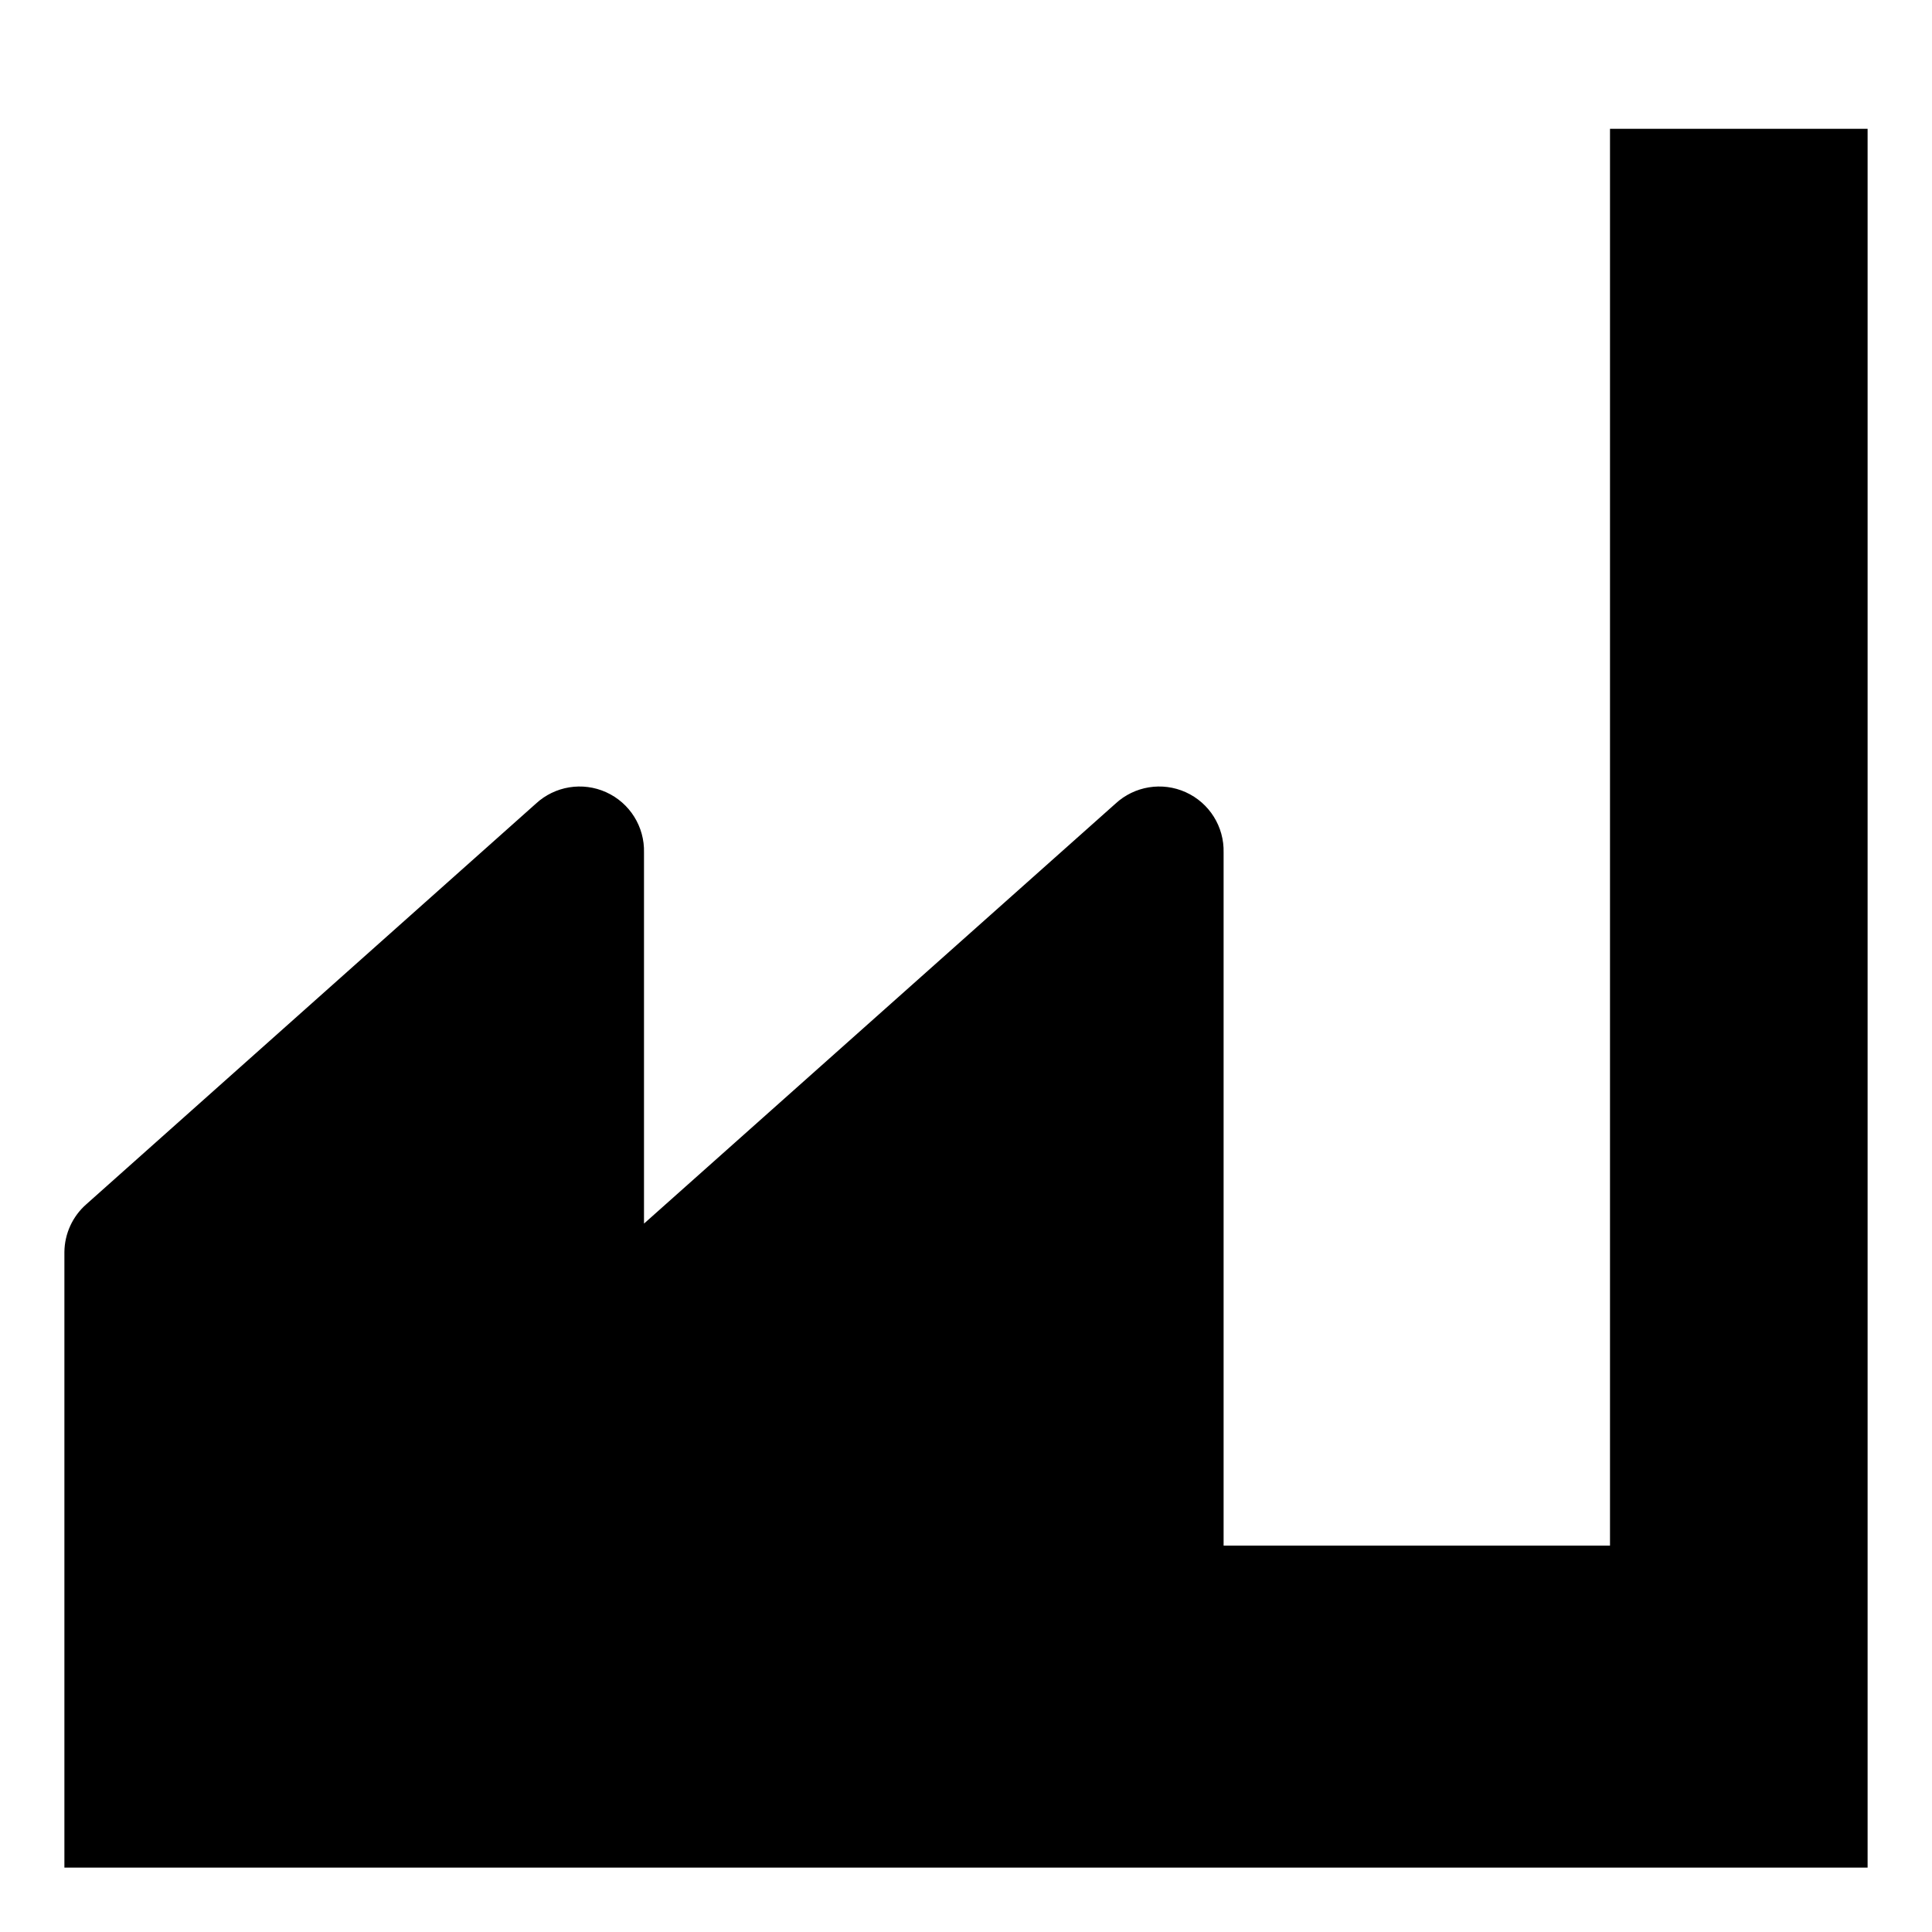
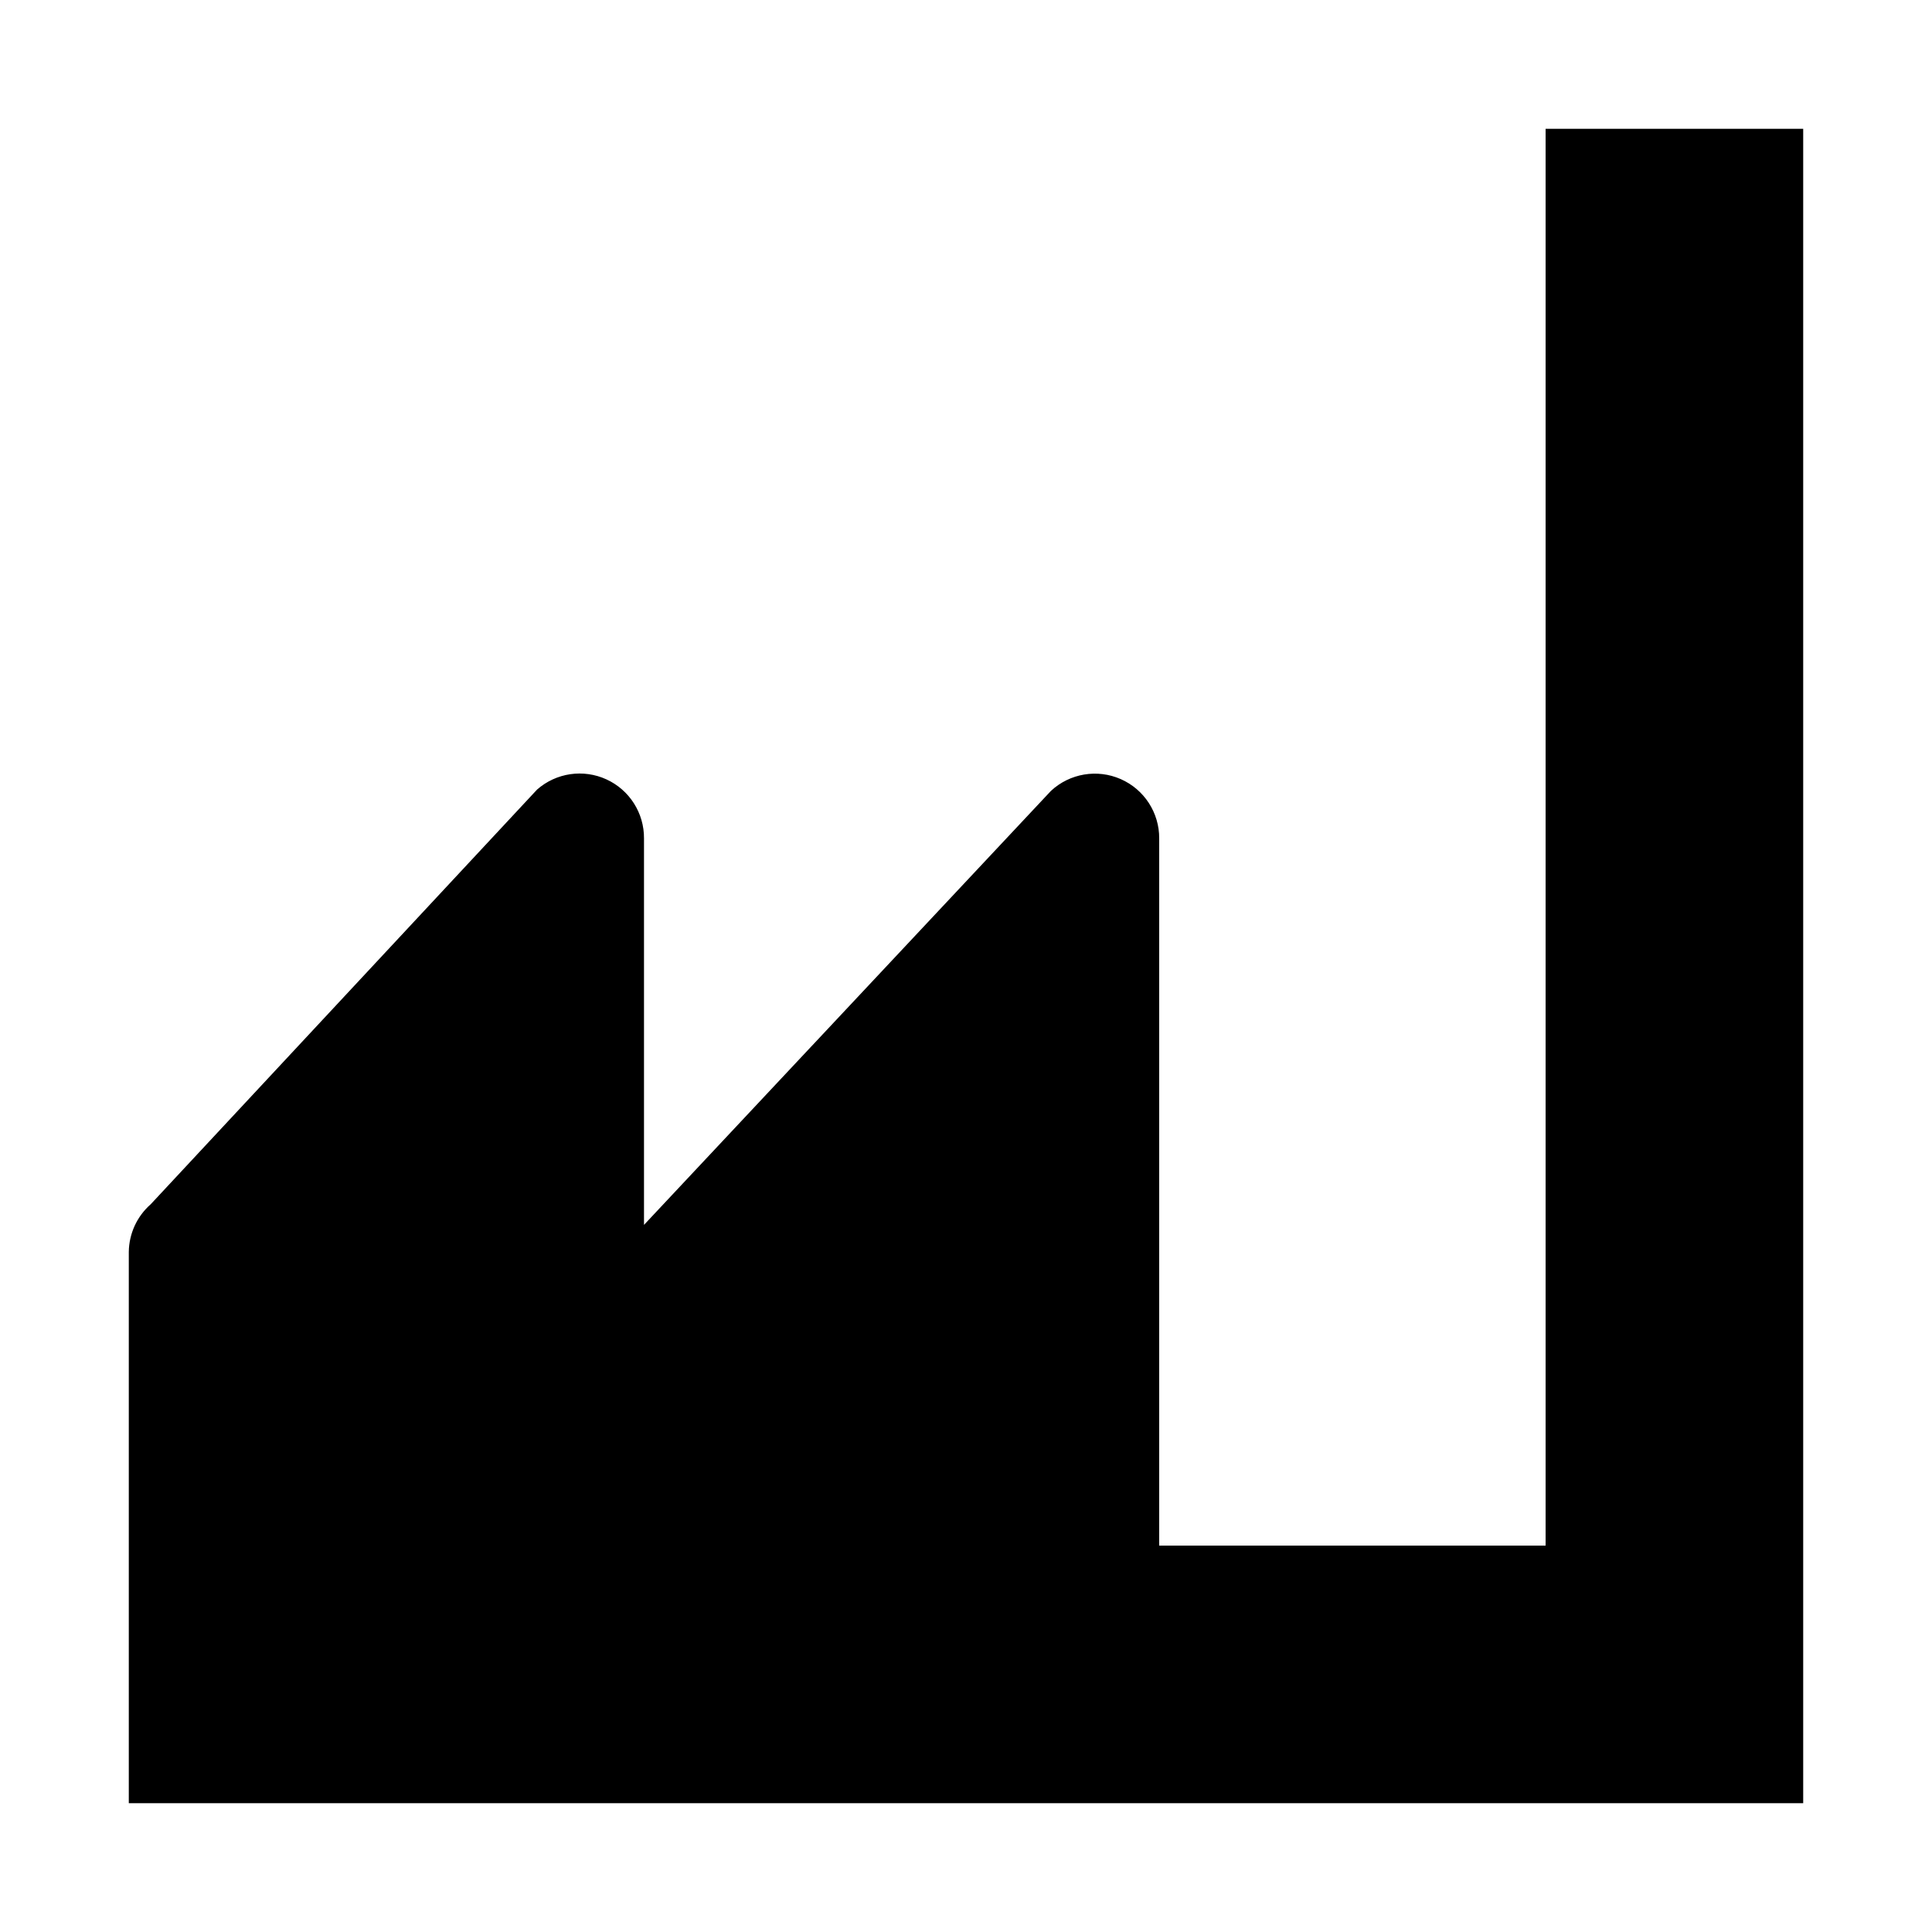
<svg xmlns="http://www.w3.org/2000/svg" id="Layer_1" data-name="Layer 1" width="15" height="15" viewBox="0 0 15 15">
-   <path d="M12.5,1V12h-3V6.62a0.5,0.5,0,0,0-.84-0.38L5,9.5V6.62a0.5,0.5,0,0,0-.84-0.38L0.67,9.35a0.5,0.5,0,0,0-.17.37V14.5h14V1h-2Z" />
+   <path d="M14,1V14H1V9.72a0.5,0.5,0,0,1,.17-0.37l3-3.22A0.5,0.5,0,0,1,5,6.51v3L8.16,6.14A0.5,0.5,0,0,1,9,6.51V12h3V1h2Z" />
</svg>
